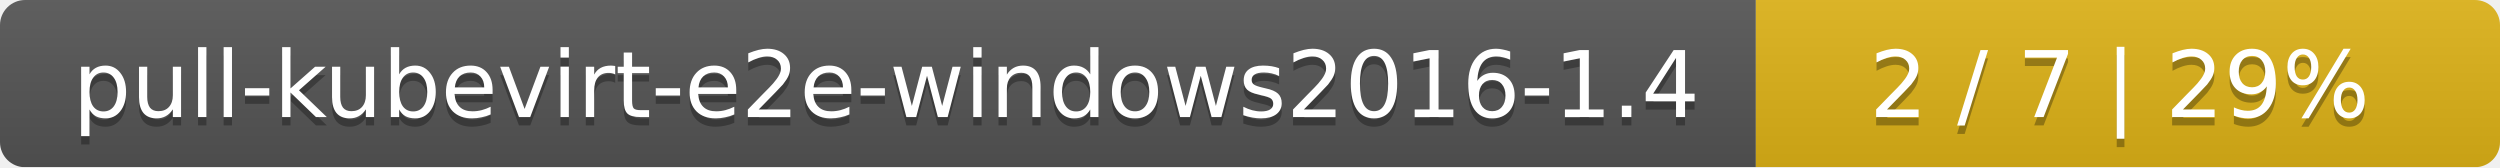
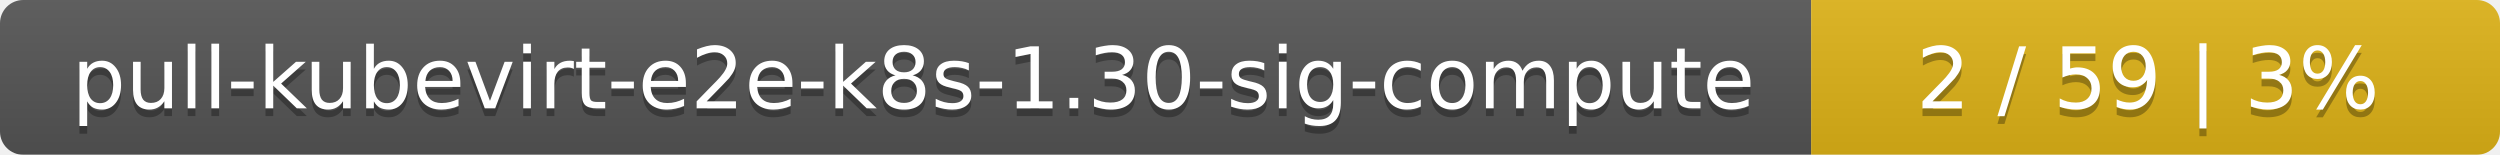
- <svg xmlns="http://www.w3.org/2000/svg" width="299" height="20">
+ <svg xmlns="http://www.w3.org/2000/svg" width="323" height="20">
  <linearGradient id="smooth" x2="0" y2="100%">
    <stop offset="0" stop-color="#bbb" stop-opacity=".1" />
    <stop offset="1" stop-opacity=".1" />
  </linearGradient>
  <mask id="round">
-     <rect width="299" height="20" rx="3" fill="#fff" />
+     <rect width="323" height="20" rx="3" fill="#fff" />
  </mask>
  <g mask="url(#round)">
-     <rect width="210" height="20" fill="#555" />
-     <rect x="210" width="89" height="20" fill="#dfb317" />
-     <rect width="299" height="20" fill="url(#smooth)" />
+     <rect width="234" height="20" fill="#555" />
+     <rect x="234" width="89" height="20" fill="#dfb317" />
+     <rect width="323" height="20" fill="url(#smooth)" />
  </g>
  <g fill="#fff" text-anchor="middle" font-family="DejaVu Sans,Verdana,Geneva,sans-serif" font-size="11">
-     <text x="106" y="15" fill="#010101" fill-opacity=".3">pull-kubevirt-e2e-windows2016-1.4</text>
-     <text x="106" y="14">pull-kubevirt-e2e-windows2016-1.4</text>
-     <text x="253.5" y="15" fill="#010101" fill-opacity=".3">2 / 7    |    29%</text>
-     <text x="253.5" y="14">2 / 7    |    29%</text>
+     <text x="118" y="15" fill="#010101" fill-opacity=".3">pull-kubevirt-e2e-k8s-1.30-sig-compute</text>
+     <text x="118" y="14">pull-kubevirt-e2e-k8s-1.30-sig-compute</text>
+     <text x="277.5" y="15" fill="#010101" fill-opacity=".3">2 / 59    |    3%</text>
+     <text x="277.5" y="14">2 / 59    |    3%</text>
  </g>
</svg>
